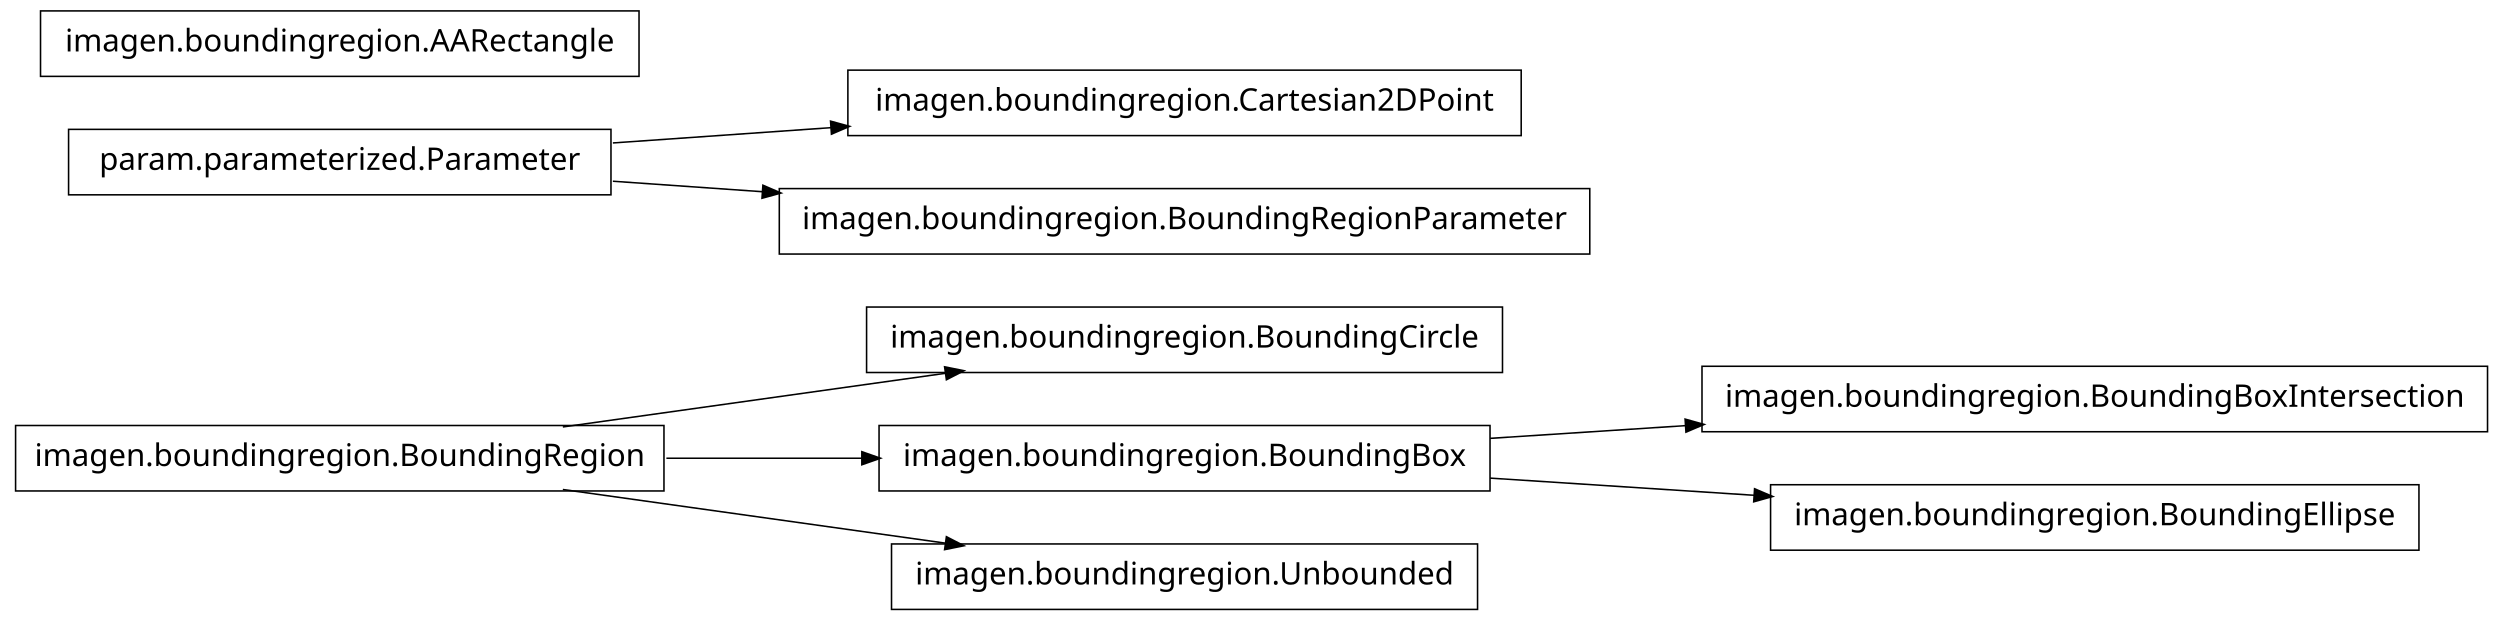
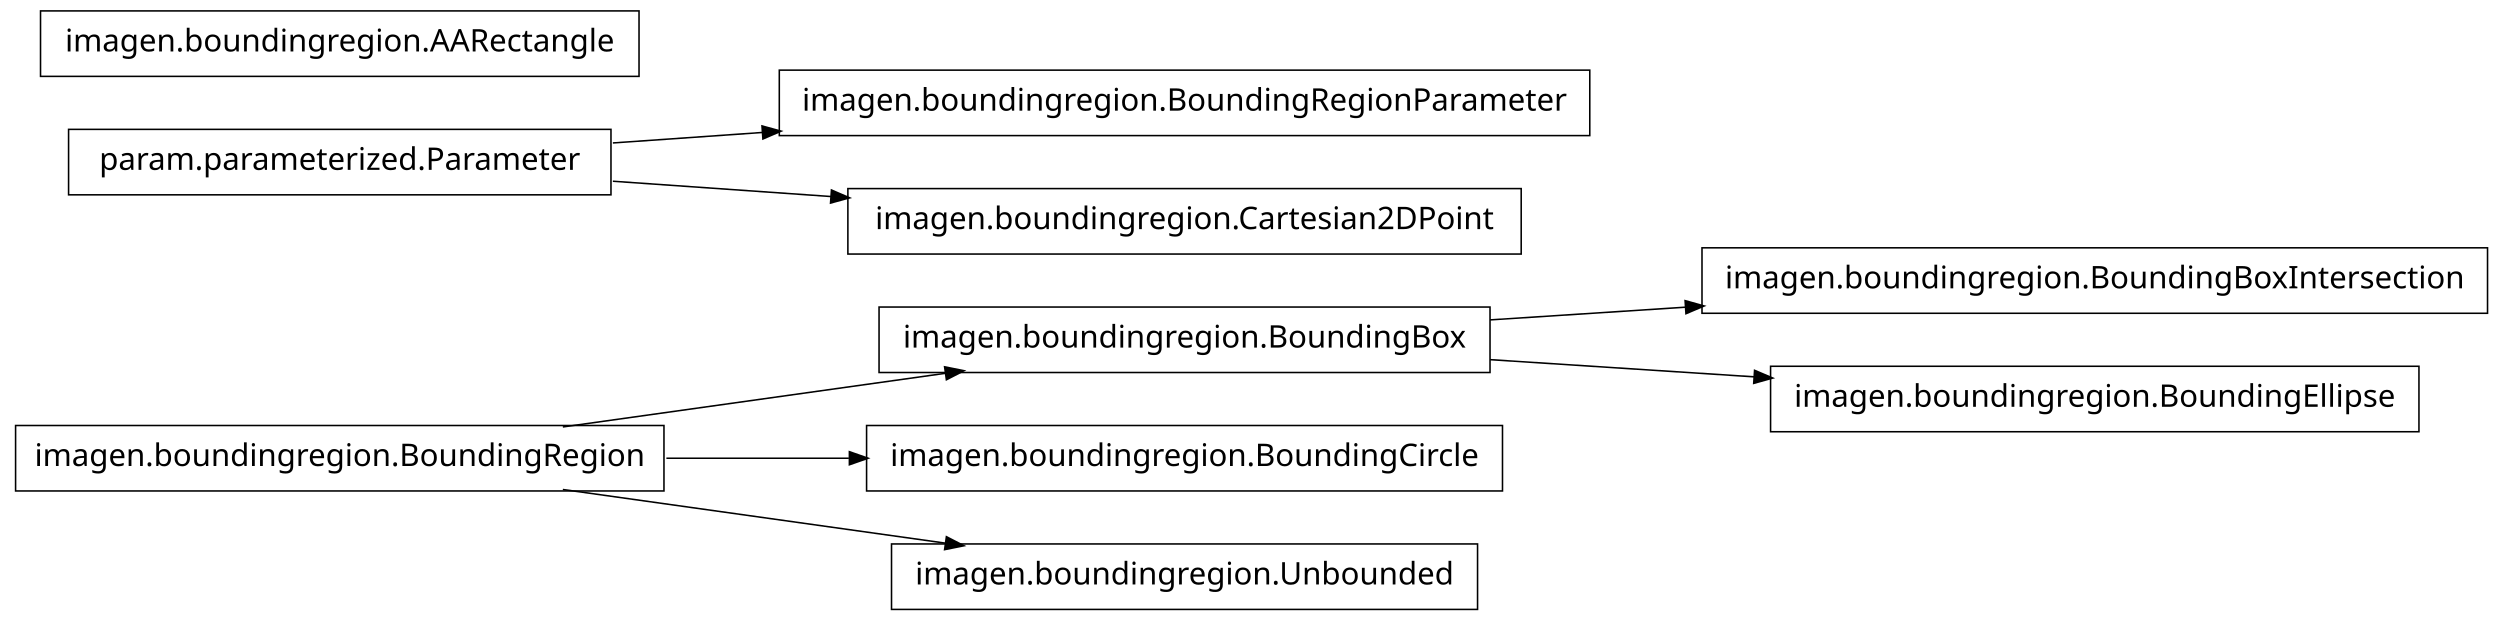
<svg xmlns="http://www.w3.org/2000/svg" width="802pt" height="199pt" viewBox="0.00 0.00 802.00 199.00">
  <g id="graph1" class="graph" transform="scale(1 1) rotate(0) translate(4 195)">
    <polygon fill="white" stroke="white" points="-4,5 -4,-195 799,-195 799,5 -4,5" />
    <g id="node1" class="node">
-       <polygon fill="none" stroke="black" stroke-width="0.5" points="478,-96.5 274,-96.5 274,-75.5 478,-75.5 478,-96.5" />
-       <text text-anchor="middle" x="376" y="-83.5" font-family="Vera" font-size="10.00">imagen.boundingregion.BoundingCircle</text>
+       <polygon fill="none" stroke="black" stroke-width="0.5" points="474,-96.5 278,-96.5 278,-75.5 474,-75.5 474,-96.5" />
+       <text text-anchor="middle" x="376" y="-83.5" font-family="Vera" font-size="10.00">imagen.boundingregion.BoundingBox</text>
+     </g>
+     <g id="node4" class="node">
+       <polygon fill="none" stroke="black" stroke-width="0.5" points="794,-115.5 542,-115.5 542,-94.5 794,-94.5 794,-115.5" />
+       <text text-anchor="middle" x="668" y="-102.5" font-family="Vera" font-size="10.00">imagen.boundingregion.BoundingBoxIntersection</text>
+     </g>
+     <g id="edge4" class="edge">
+       <path fill="none" stroke="black" stroke-width="0.5" d="M474.044,-92.38C494.214,-93.692 515.758,-95.094 536.882,-96.468" />
+       <polygon fill="black" stroke="black" points="536.85,-98.22 541.953,-96.798 537.078,-94.727 536.85,-98.22" />
+     </g>
+     <g id="node9" class="node">
+       <polygon fill="none" stroke="black" stroke-width="0.5" points="772,-77.5 564,-77.5 564,-56.5 772,-56.5 772,-77.5" />
+       <text text-anchor="middle" x="668" y="-64.5" font-family="Vera" font-size="10.00">imagen.boundingregion.BoundingEllipse</text>
+     </g>
+     <g id="edge8" class="edge">
+       <path fill="none" stroke="black" stroke-width="0.5" d="M474.044,-79.62C501.262,-77.849 530.98,-75.916 558.793,-74.106" />
+       <polygon fill="black" stroke="black" points="559.088,-75.841 563.964,-73.769 558.86,-72.348 559.088,-75.841" />
    </g>
    <g id="node2" class="node">
      <polygon fill="none" stroke="black" stroke-width="0.5" points="209,-58.5 1,-58.5 1,-37.5 209,-37.5 209,-58.5" />
      <text text-anchor="middle" x="105" y="-45.5" font-family="Vera" font-size="10.00">imagen.boundingregion.BoundingRegion</text>
    </g>
    <g id="edge2" class="edge">
      <path fill="none" stroke="black" stroke-width="0.5" d="M176.557,-58.034C214.376,-63.337 260.819,-69.849 299.369,-75.255" />
      <polygon fill="black" stroke="black" points="299.318,-77.015 304.513,-75.976 299.804,-73.549 299.318,-77.015" />
    </g>
-     <g id="node5" class="node">
-       <polygon fill="none" stroke="black" stroke-width="0.5" points="474,-58.5 278,-58.5 278,-37.5 474,-37.5 474,-58.5" />
-       <text text-anchor="middle" x="376" y="-45.5" font-family="Vera" font-size="10.00">imagen.boundingregion.BoundingBox</text>
+     <g id="node12" class="node">
+       <polygon fill="none" stroke="black" stroke-width="0.5" points="478,-58.5 274,-58.5 274,-37.5 478,-37.5 478,-58.5" />
+       <text text-anchor="middle" x="376" y="-45.5" font-family="Vera" font-size="10.00">imagen.boundingregion.BoundingCircle</text>
    </g>
    <g id="edge10" class="edge">
-       <path fill="none" stroke="black" stroke-width="0.5" d="M209.776,-48C230.372,-48 251.968,-48 272.521,-48" />
-       <polygon fill="black" stroke="black" points="272.723,-49.75 277.723,-48 272.723,-46.25 272.723,-49.75" />
+       <path fill="none" stroke="black" stroke-width="0.5" d="M209.776,-48C228.972,-48 249.037,-48 268.316,-48" />
+       <polygon fill="black" stroke="black" points="268.732,-49.75 273.732,-48 268.732,-46.25 268.732,-49.75" />
    </g>
-     <g id="node10" class="node">
+     <g id="node16" class="node">
      <polygon fill="none" stroke="black" stroke-width="0.5" points="470,-20.5 282,-20.5 282,0.5 470,0.5 470,-20.5" />
      <text text-anchor="middle" x="376" y="-7.5" font-family="Vera" font-size="10.00">imagen.boundingregion.Unbounded</text>
    </g>
-     <g id="edge8" class="edge">
+     <g id="edge14" class="edge">
      <path fill="none" stroke="black" stroke-width="0.5" d="M176.557,-37.966C214.376,-32.663 260.819,-26.151 299.369,-20.745" />
      <polygon fill="black" stroke="black" points="299.804,-22.451 304.513,-20.024 299.318,-18.985 299.804,-22.451" />
    </g>
-     <g id="node4" class="node">
-       <polygon fill="none" stroke="black" stroke-width="0.5" points="794,-77.5 542,-77.5 542,-56.5 794,-56.5 794,-77.5" />
-       <text text-anchor="middle" x="668" y="-64.5" font-family="Vera" font-size="10.00">imagen.boundingregion.BoundingBoxIntersection</text>
-     </g>
-     <g id="edge4" class="edge">
-       <path fill="none" stroke="black" stroke-width="0.5" d="M474.044,-54.38C494.214,-55.692 515.758,-57.094 536.882,-58.468" />
-       <polygon fill="black" stroke="black" points="536.85,-60.22 541.953,-58.798 537.078,-56.727 536.85,-60.22" />
-     </g>
-     <g id="node13" class="node">
-       <polygon fill="none" stroke="black" stroke-width="0.5" points="772,-39.5 564,-39.5 564,-18.5 772,-18.5 772,-39.5" />
-       <text text-anchor="middle" x="668" y="-26.5" font-family="Vera" font-size="10.00">imagen.boundingregion.BoundingEllipse</text>
-     </g>
-     <g id="edge12" class="edge">
-       <path fill="none" stroke="black" stroke-width="0.5" d="M474.044,-41.62C501.262,-39.849 530.98,-37.916 558.793,-36.106" />
-       <polygon fill="black" stroke="black" points="559.088,-37.841 563.964,-35.77 558.86,-34.348 559.088,-37.841" />
+     <g id="node6" class="node">
+       <polygon fill="none" stroke="black" stroke-width="0.5" points="506,-172.5 246,-172.5 246,-151.5 506,-151.5 506,-172.5" />
+       <text text-anchor="middle" x="376" y="-159.5" font-family="Vera" font-size="10.00">imagen.boundingregion.BoundingRegionParameter</text>
    </g>
    <g id="node7" class="node">
-       <polygon fill="none" stroke="black" stroke-width="0.5" points="484,-172.5 268,-172.5 268,-151.5 484,-151.5 484,-172.5" />
-       <text text-anchor="middle" x="376" y="-159.5" font-family="Vera" font-size="10.00">imagen.boundingregion.Cartesian2DPoint</text>
-     </g>
-     <g id="node8" class="node">
      <polygon fill="none" stroke="black" stroke-width="0.5" points="192,-153.5 18,-153.5 18,-132.5 192,-132.5 192,-153.5" />
      <text text-anchor="middle" x="105" y="-140.5" font-family="Vera" font-size="10.00">param.parameterized.Parameter</text>
    </g>
    <g id="edge6" class="edge">
-       <path fill="none" stroke="black" stroke-width="0.5" d="M192.612,-149.143C214.989,-150.711 239.367,-152.421 262.826,-154.065" />
-       <polygon fill="black" stroke="black" points="262.707,-155.811 267.817,-154.415 262.952,-152.32 262.707,-155.811" />
+       <path fill="none" stroke="black" stroke-width="0.5" d="M192.612,-149.143C208.028,-150.223 224.392,-151.371 240.752,-152.518" />
+       <polygon fill="black" stroke="black" points="240.718,-154.27 245.828,-152.874 240.963,-150.778 240.718,-154.27" />
    </g>
-     <g id="node15" class="node">
-       <polygon fill="none" stroke="black" stroke-width="0.5" points="506,-134.5 246,-134.5 246,-113.5 506,-113.5 506,-134.5" />
-       <text text-anchor="middle" x="376" y="-121.5" font-family="Vera" font-size="10.00">imagen.boundingregion.BoundingRegionParameter</text>
+     <g id="node14" class="node">
+       <polygon fill="none" stroke="black" stroke-width="0.5" points="484,-134.5 268,-134.5 268,-113.5 484,-113.5 484,-134.5" />
+       <text text-anchor="middle" x="376" y="-121.5" font-family="Vera" font-size="10.00">imagen.boundingregion.Cartesian2DPoint</text>
    </g>
-     <g id="edge14" class="edge">
-       <path fill="none" stroke="black" stroke-width="0.5" d="M192.612,-136.857C208.028,-135.777 224.392,-134.629 240.752,-133.482" />
-       <polygon fill="black" stroke="black" points="240.963,-135.222 245.828,-133.126 240.718,-131.73 240.963,-135.222" />
+     <g id="edge12" class="edge">
+       <path fill="none" stroke="black" stroke-width="0.5" d="M192.612,-136.857C214.989,-135.289 239.367,-133.579 262.826,-131.935" />
+       <polygon fill="black" stroke="black" points="262.952,-133.68 267.817,-131.585 262.707,-130.189 262.952,-133.68" />
    </g>
-     <g id="node17" class="node">
+     <g id="node11" class="node">
      <polygon fill="none" stroke="black" stroke-width="0.5" points="201,-191.5 9,-191.5 9,-170.5 201,-170.5 201,-191.5" />
      <text text-anchor="middle" x="105" y="-178.5" font-family="Vera" font-size="10.00">imagen.boundingregion.AARectangle</text>
    </g>
  </g>
</svg>
